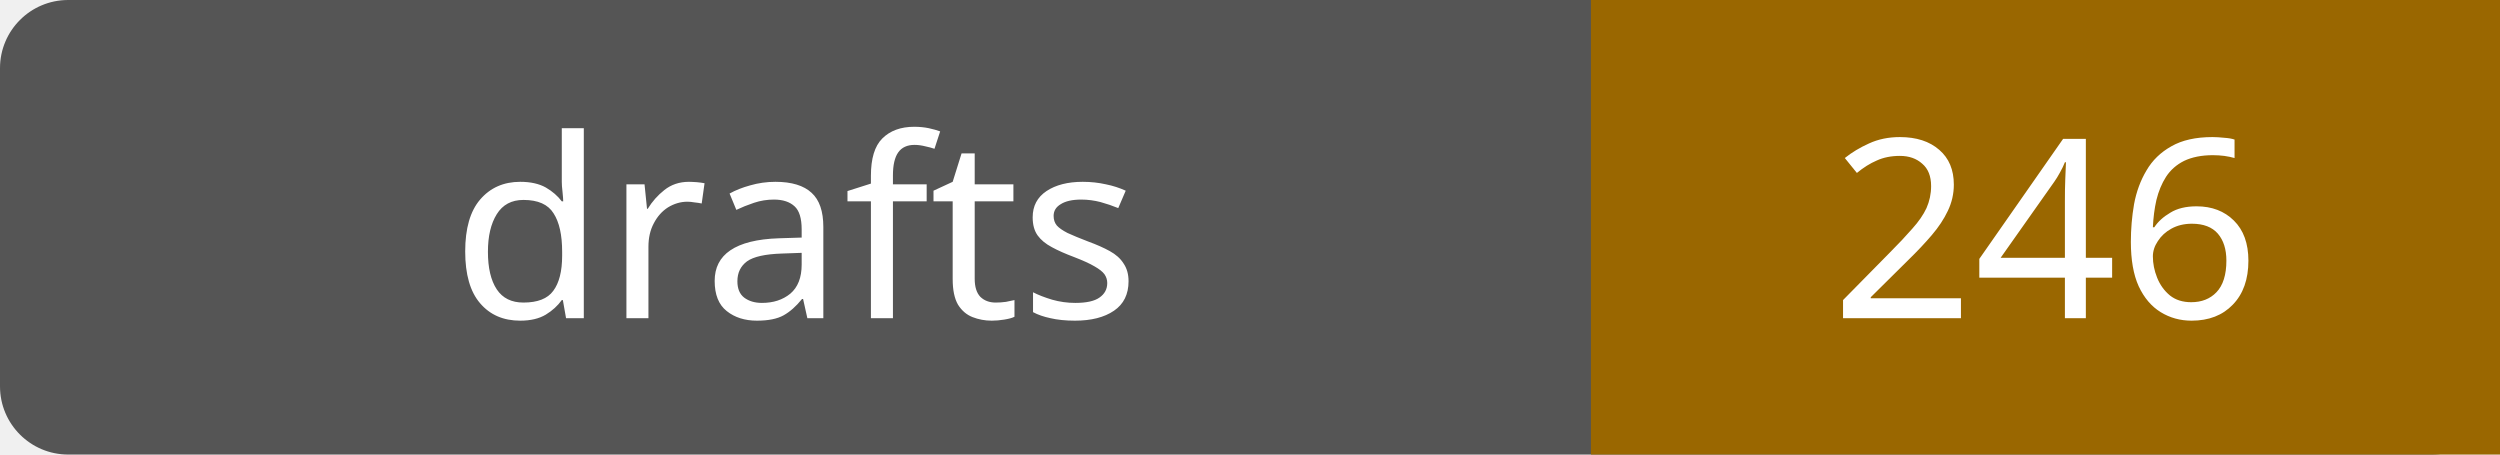
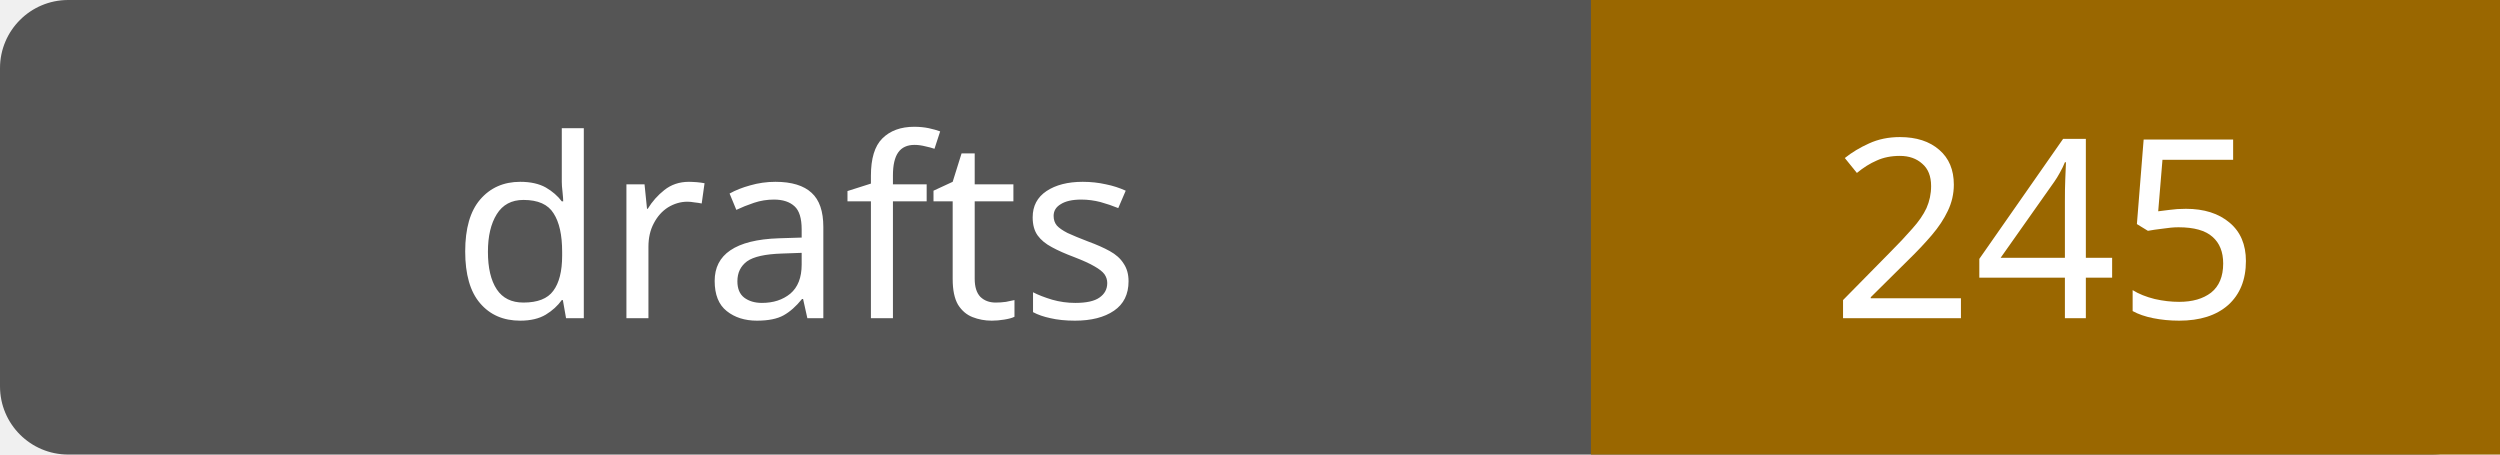
- <svg xmlns="http://www.w3.org/2000/svg" width="110" height="20" role="img" aria-label="drafts: 246">
+ <svg xmlns="http://www.w3.org/2000/svg" width="110" height="20" role="img" aria-label="drafts: 245">
  <rect width="110" height="20" rx="3" fill="#555" />
  <path fill="#9a6700" d="M70 0h40v20H70z" />
  <g fill="#fff" text-anchor="middle" font-family="Verdana,sans-serif" font-size="11">
    <text x="35.0" y="14">drafts</text>
-     <text x="90.0" y="14">246</text>
+     <text x="90.0" y="14">245</text>
  </g>
</svg>
